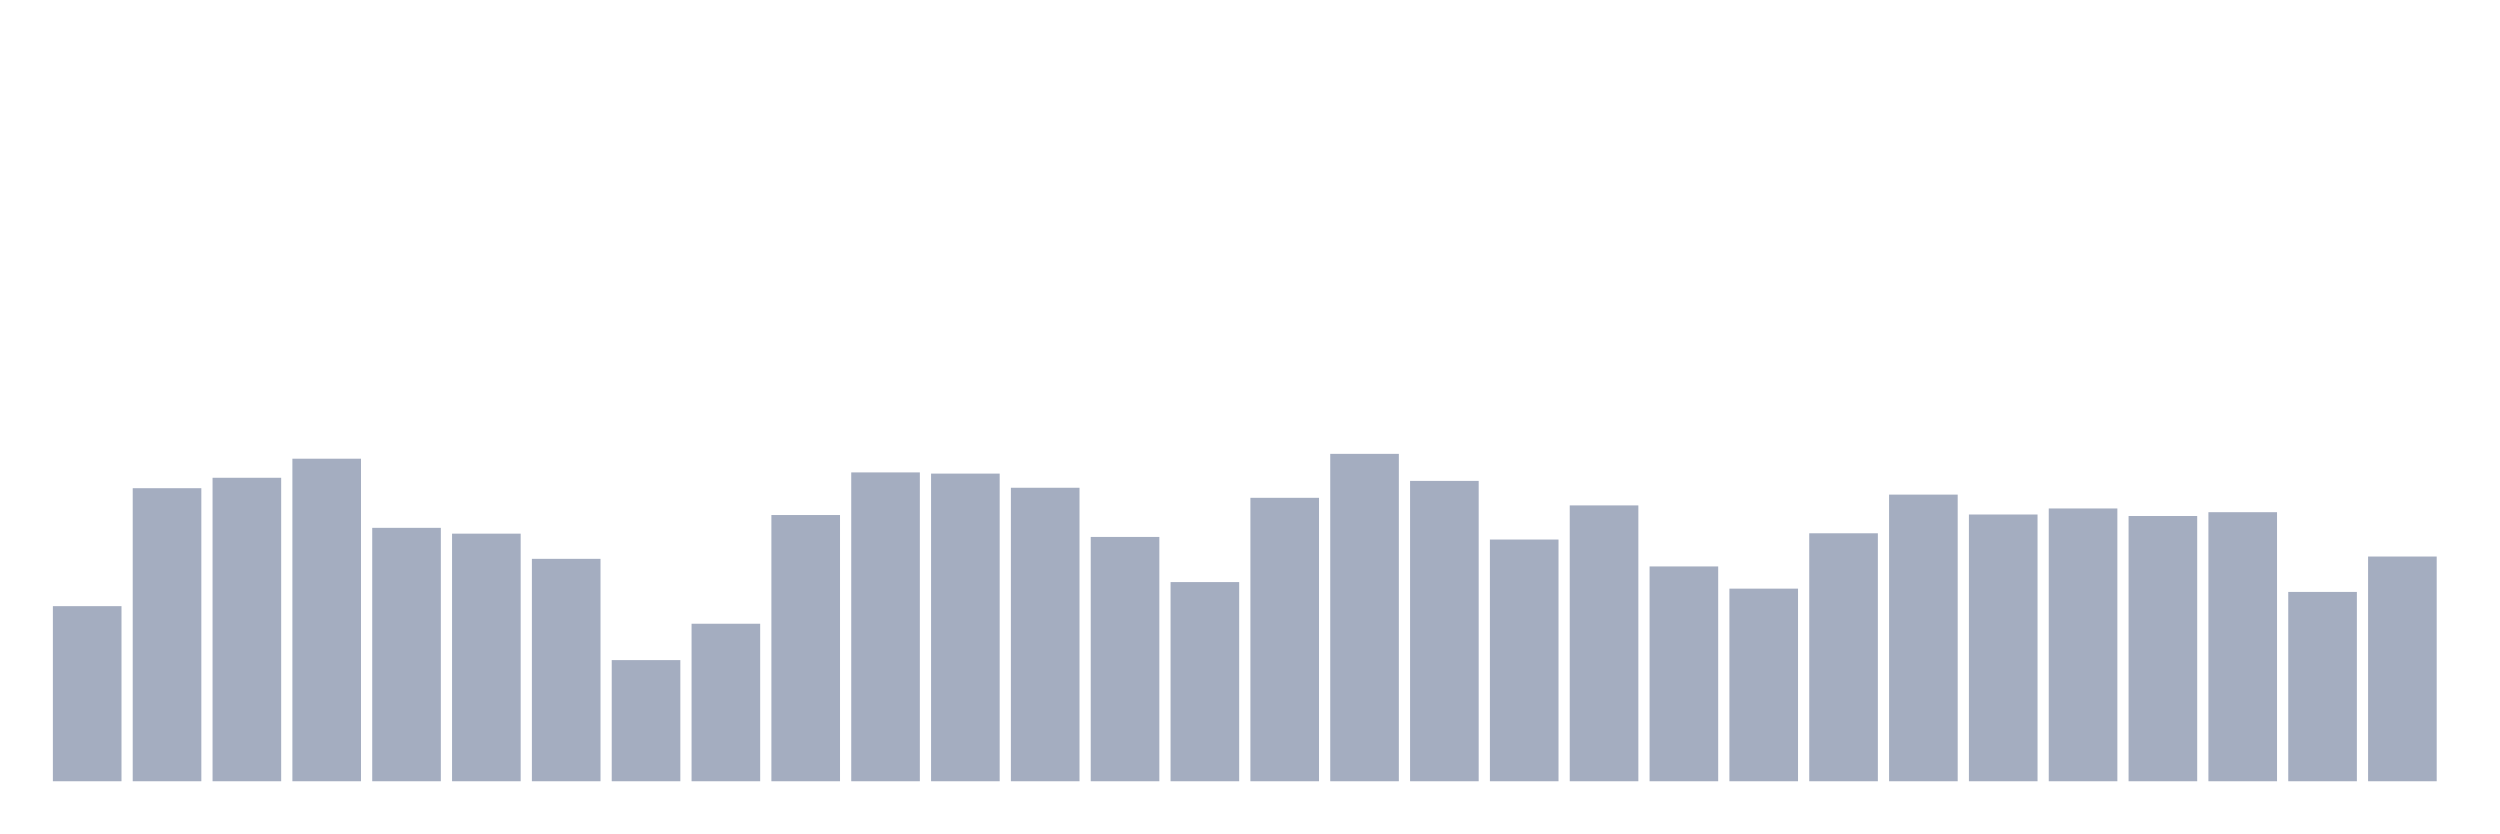
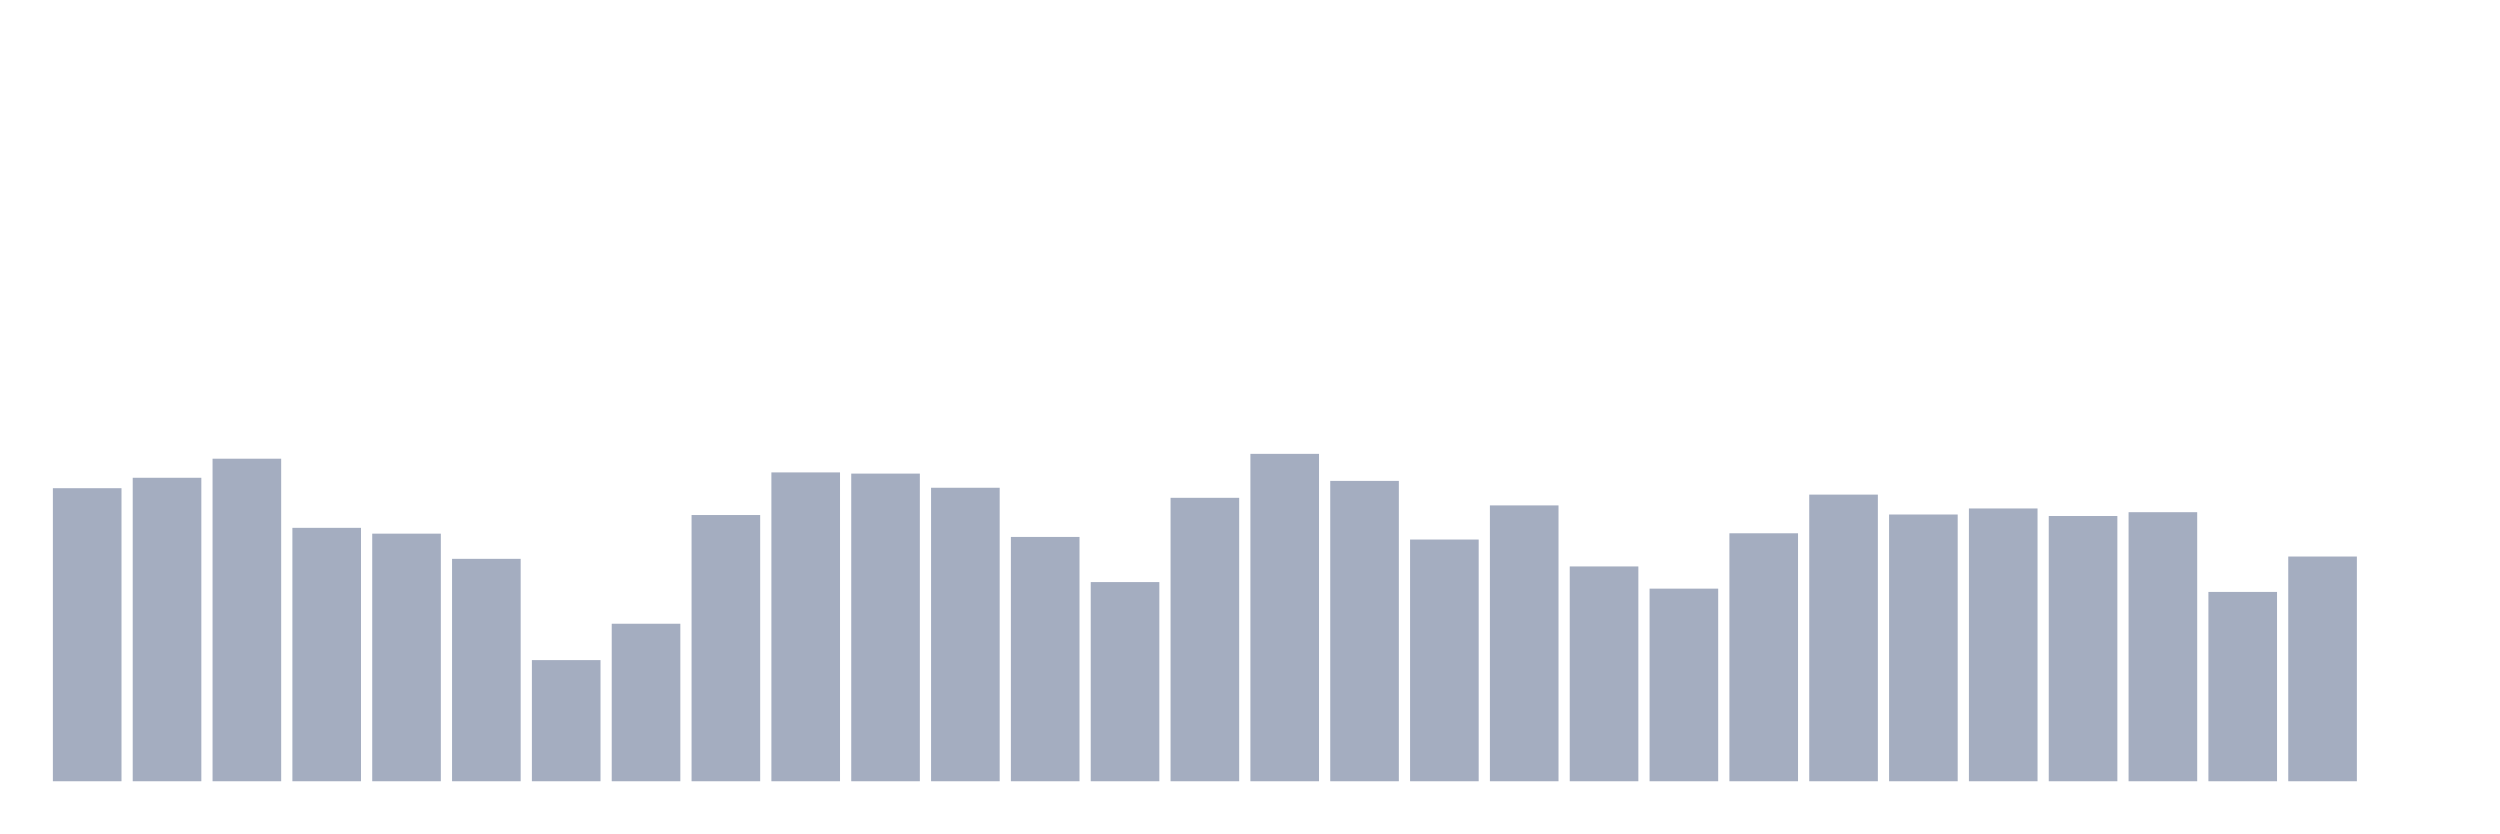
<svg xmlns="http://www.w3.org/2000/svg" viewBox="0 0 480 160">
  <g transform="translate(10,10)">
-     <rect class="bar" x="0.153" width="13.175" y="106.381" height="33.619" fill="rgb(164,173,192)" />
-     <rect class="bar" x="15.482" width="13.175" y="83.735" height="56.265" fill="rgb(164,173,192)" />
-     <rect class="bar" x="30.81" width="13.175" y="81.732" height="58.268" fill="rgb(164,173,192)" />
-     <rect class="bar" x="46.138" width="13.175" y="78.07" height="61.93" fill="rgb(164,173,192)" />
-     <rect class="bar" x="61.466" width="13.175" y="91.345" height="48.655" fill="rgb(164,173,192)" />
-     <rect class="bar" x="76.794" width="13.175" y="92.461" height="47.539" fill="rgb(164,173,192)" />
-     <rect class="bar" x="92.123" width="13.175" y="97.297" height="42.703" fill="rgb(164,173,192)" />
-     <rect class="bar" x="107.451" width="13.175" y="116.739" height="23.261" fill="rgb(164,173,192)" />
-     <rect class="bar" x="122.779" width="13.175" y="109.757" height="30.243" fill="rgb(164,173,192)" />
-     <rect class="bar" x="138.107" width="13.175" y="88.885" height="51.115" fill="rgb(164,173,192)" />
-     <rect class="bar" x="153.436" width="13.175" y="80.702" height="59.298" fill="rgb(164,173,192)" />
-     <rect class="bar" x="168.764" width="13.175" y="80.931" height="59.069" fill="rgb(164,173,192)" />
-     <rect class="bar" x="184.092" width="13.175" y="83.649" height="56.351" fill="rgb(164,173,192)" />
-     <rect class="bar" x="199.42" width="13.175" y="93.091" height="46.909" fill="rgb(164,173,192)" />
-     <rect class="bar" x="214.748" width="13.175" y="101.76" height="38.24" fill="rgb(164,173,192)" />
-     <rect class="bar" x="230.077" width="13.175" y="85.58" height="54.42" fill="rgb(164,173,192)" />
-     <rect class="bar" x="245.405" width="13.175" y="77.14" height="62.86" fill="rgb(164,173,192)" />
-     <rect class="bar" x="260.733" width="13.175" y="82.333" height="57.667" fill="rgb(164,173,192)" />
-     <rect class="bar" x="276.061" width="13.175" y="93.592" height="46.408" fill="rgb(164,173,192)" />
-     <rect class="bar" x="291.39" width="13.175" y="87.039" height="52.961" fill="rgb(164,173,192)" />
-     <rect class="bar" x="306.718" width="13.175" y="98.756" height="41.244" fill="rgb(164,173,192)" />
-     <rect class="bar" x="322.046" width="13.175" y="103.019" height="36.981" fill="rgb(164,173,192)" />
-     <rect class="bar" x="337.374" width="13.175" y="92.39" height="47.61" fill="rgb(164,173,192)" />
-     <rect class="bar" x="352.702" width="13.175" y="84.965" height="55.035" fill="rgb(164,173,192)" />
-     <rect class="bar" x="368.031" width="13.175" y="88.785" height="51.215" fill="rgb(164,173,192)" />
-     <rect class="bar" x="383.359" width="13.175" y="87.626" height="52.374" fill="rgb(164,173,192)" />
-     <rect class="bar" x="398.687" width="13.175" y="89.071" height="50.929" fill="rgb(164,173,192)" />
-     <rect class="bar" x="414.015" width="13.175" y="88.341" height="51.659" fill="rgb(164,173,192)" />
-     <rect class="bar" x="429.344" width="13.175" y="103.649" height="36.351" fill="rgb(164,173,192)" />
-     <rect class="bar" x="444.672" width="13.175" y="96.853" height="43.147" fill="rgb(164,173,192)" />
+     <rect class="bar" x="0.153" width="13.175" y="83.735" height="56.265" fill="rgb(164,173,192)" />
+     <rect class="bar" x="15.482" width="13.175" y="81.732" height="58.268" fill="rgb(164,173,192)" />
+     <rect class="bar" x="30.81" width="13.175" y="78.07" height="61.93" fill="rgb(164,173,192)" />
+     <rect class="bar" x="46.138" width="13.175" y="91.345" height="48.655" fill="rgb(164,173,192)" />
+     <rect class="bar" x="61.466" width="13.175" y="92.461" height="47.539" fill="rgb(164,173,192)" />
+     <rect class="bar" x="76.794" width="13.175" y="97.297" height="42.703" fill="rgb(164,173,192)" />
+     <rect class="bar" x="92.123" width="13.175" y="116.739" height="23.261" fill="rgb(164,173,192)" />
+     <rect class="bar" x="107.451" width="13.175" y="109.757" height="30.243" fill="rgb(164,173,192)" />
+     <rect class="bar" x="122.779" width="13.175" y="88.885" height="51.115" fill="rgb(164,173,192)" />
+     <rect class="bar" x="138.107" width="13.175" y="80.702" height="59.298" fill="rgb(164,173,192)" />
+     <rect class="bar" x="153.436" width="13.175" y="80.931" height="59.069" fill="rgb(164,173,192)" />
+     <rect class="bar" x="168.764" width="13.175" y="83.649" height="56.351" fill="rgb(164,173,192)" />
+     <rect class="bar" x="184.092" width="13.175" y="93.091" height="46.909" fill="rgb(164,173,192)" />
+     <rect class="bar" x="199.42" width="13.175" y="101.76" height="38.24" fill="rgb(164,173,192)" />
+     <rect class="bar" x="214.748" width="13.175" y="85.58" height="54.42" fill="rgb(164,173,192)" />
+     <rect class="bar" x="230.077" width="13.175" y="77.14" height="62.86" fill="rgb(164,173,192)" />
+     <rect class="bar" x="245.405" width="13.175" y="82.333" height="57.667" fill="rgb(164,173,192)" />
+     <rect class="bar" x="260.733" width="13.175" y="93.592" height="46.408" fill="rgb(164,173,192)" />
+     <rect class="bar" x="276.061" width="13.175" y="87.039" height="52.961" fill="rgb(164,173,192)" />
+     <rect class="bar" x="291.39" width="13.175" y="98.756" height="41.244" fill="rgb(164,173,192)" />
+     <rect class="bar" x="306.718" width="13.175" y="103.019" height="36.981" fill="rgb(164,173,192)" />
+     <rect class="bar" x="322.046" width="13.175" y="92.39" height="47.61" fill="rgb(164,173,192)" />
+     <rect class="bar" x="337.374" width="13.175" y="84.965" height="55.035" fill="rgb(164,173,192)" />
+     <rect class="bar" x="352.702" width="13.175" y="88.785" height="51.215" fill="rgb(164,173,192)" />
+     <rect class="bar" x="368.031" width="13.175" y="87.626" height="52.374" fill="rgb(164,173,192)" />
+     <rect class="bar" x="383.359" width="13.175" y="89.071" height="50.929" fill="rgb(164,173,192)" />
+     <rect class="bar" x="398.687" width="13.175" y="88.341" height="51.659" fill="rgb(164,173,192)" />
+     <rect class="bar" x="414.015" width="13.175" y="103.649" height="36.351" fill="rgb(164,173,192)" />
+     <rect class="bar" x="429.344" width="13.175" y="96.853" height="43.147" fill="rgb(164,173,192)" />
+     <rect class="bar" x="444.672" width="13.175" y="140" height="0" fill="rgb(164,173,192)" />
  </g>
</svg>
